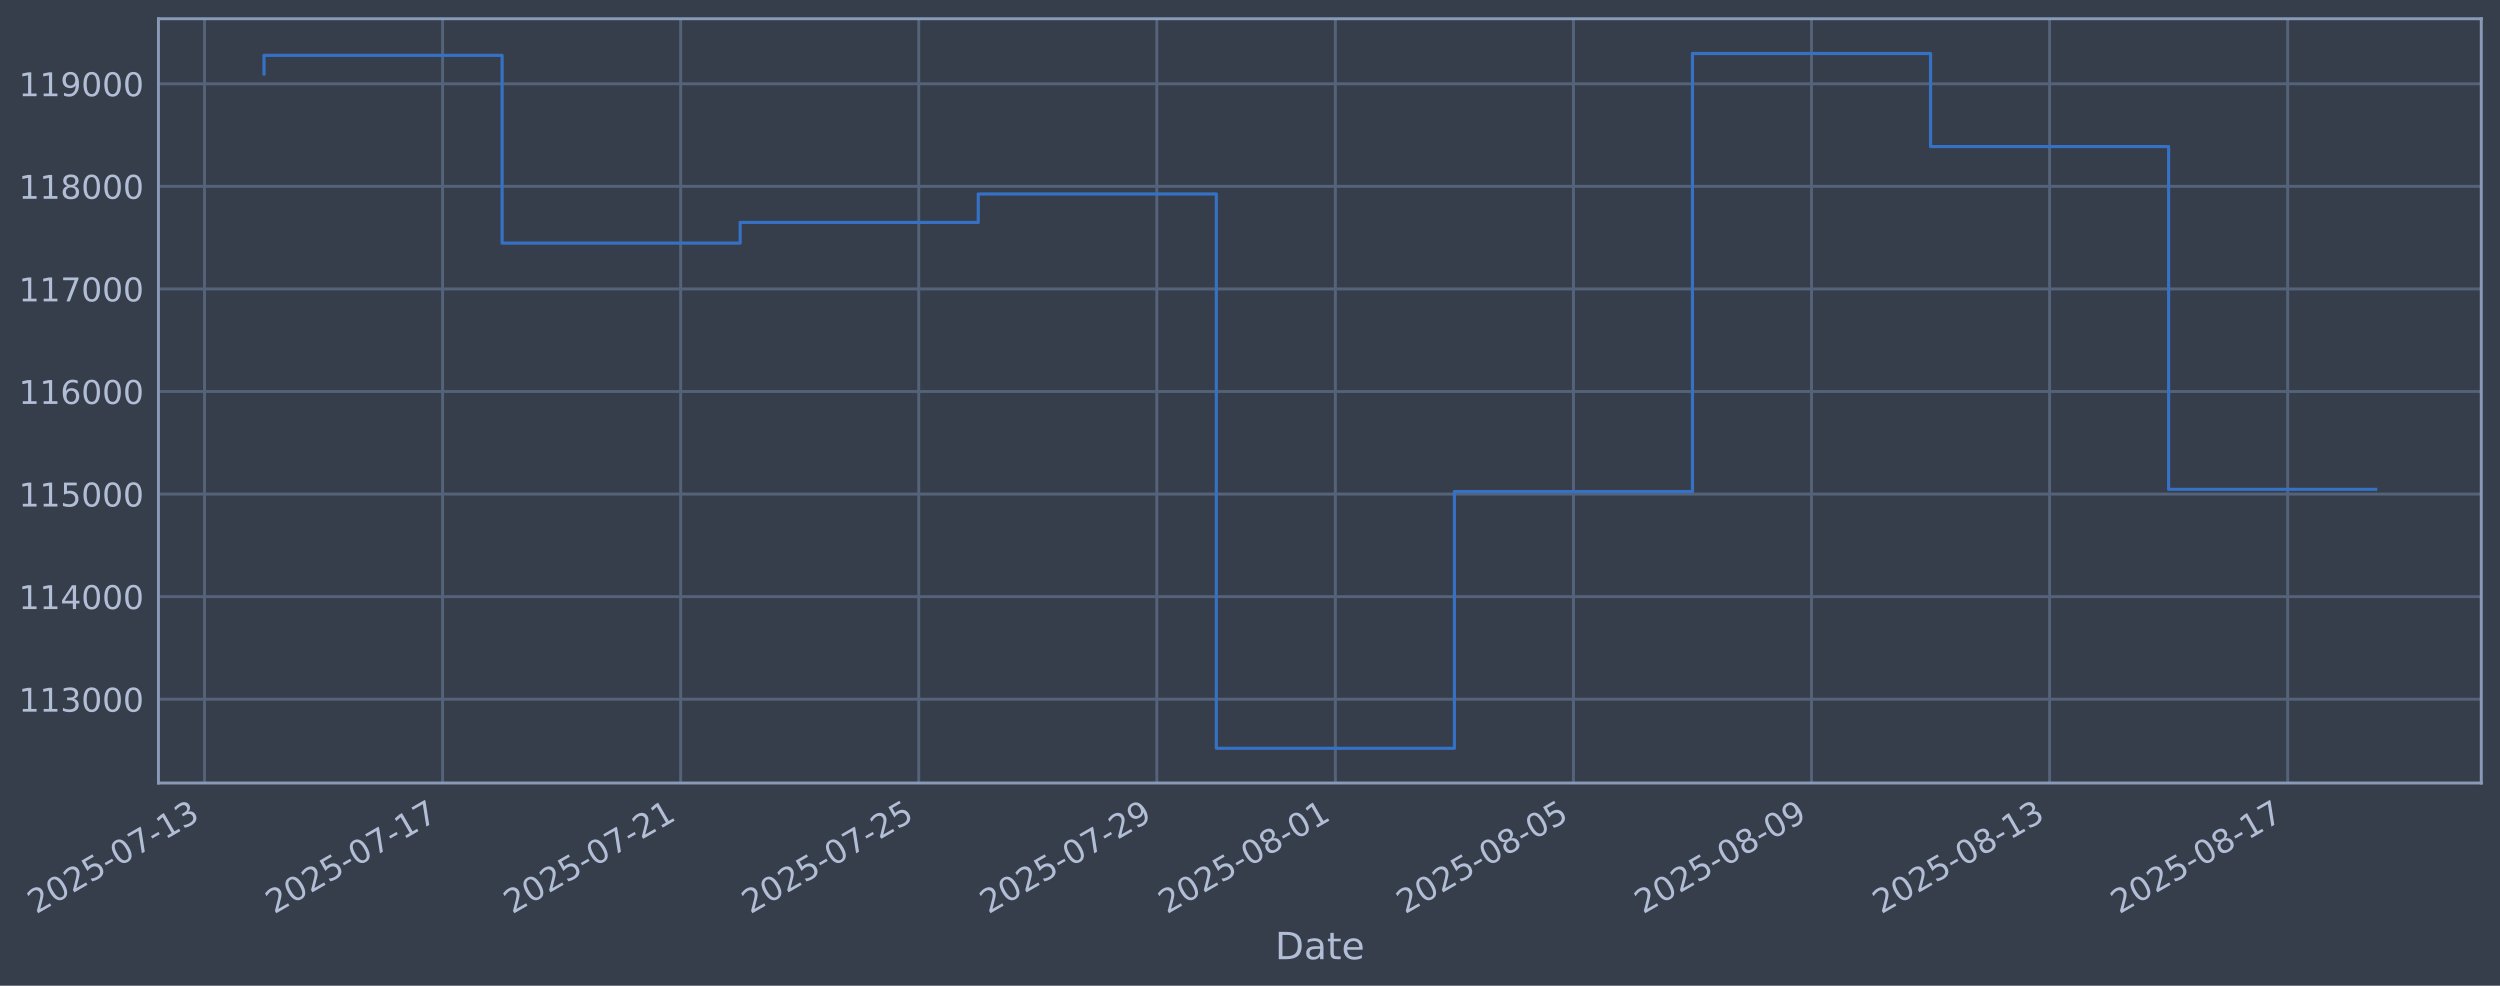
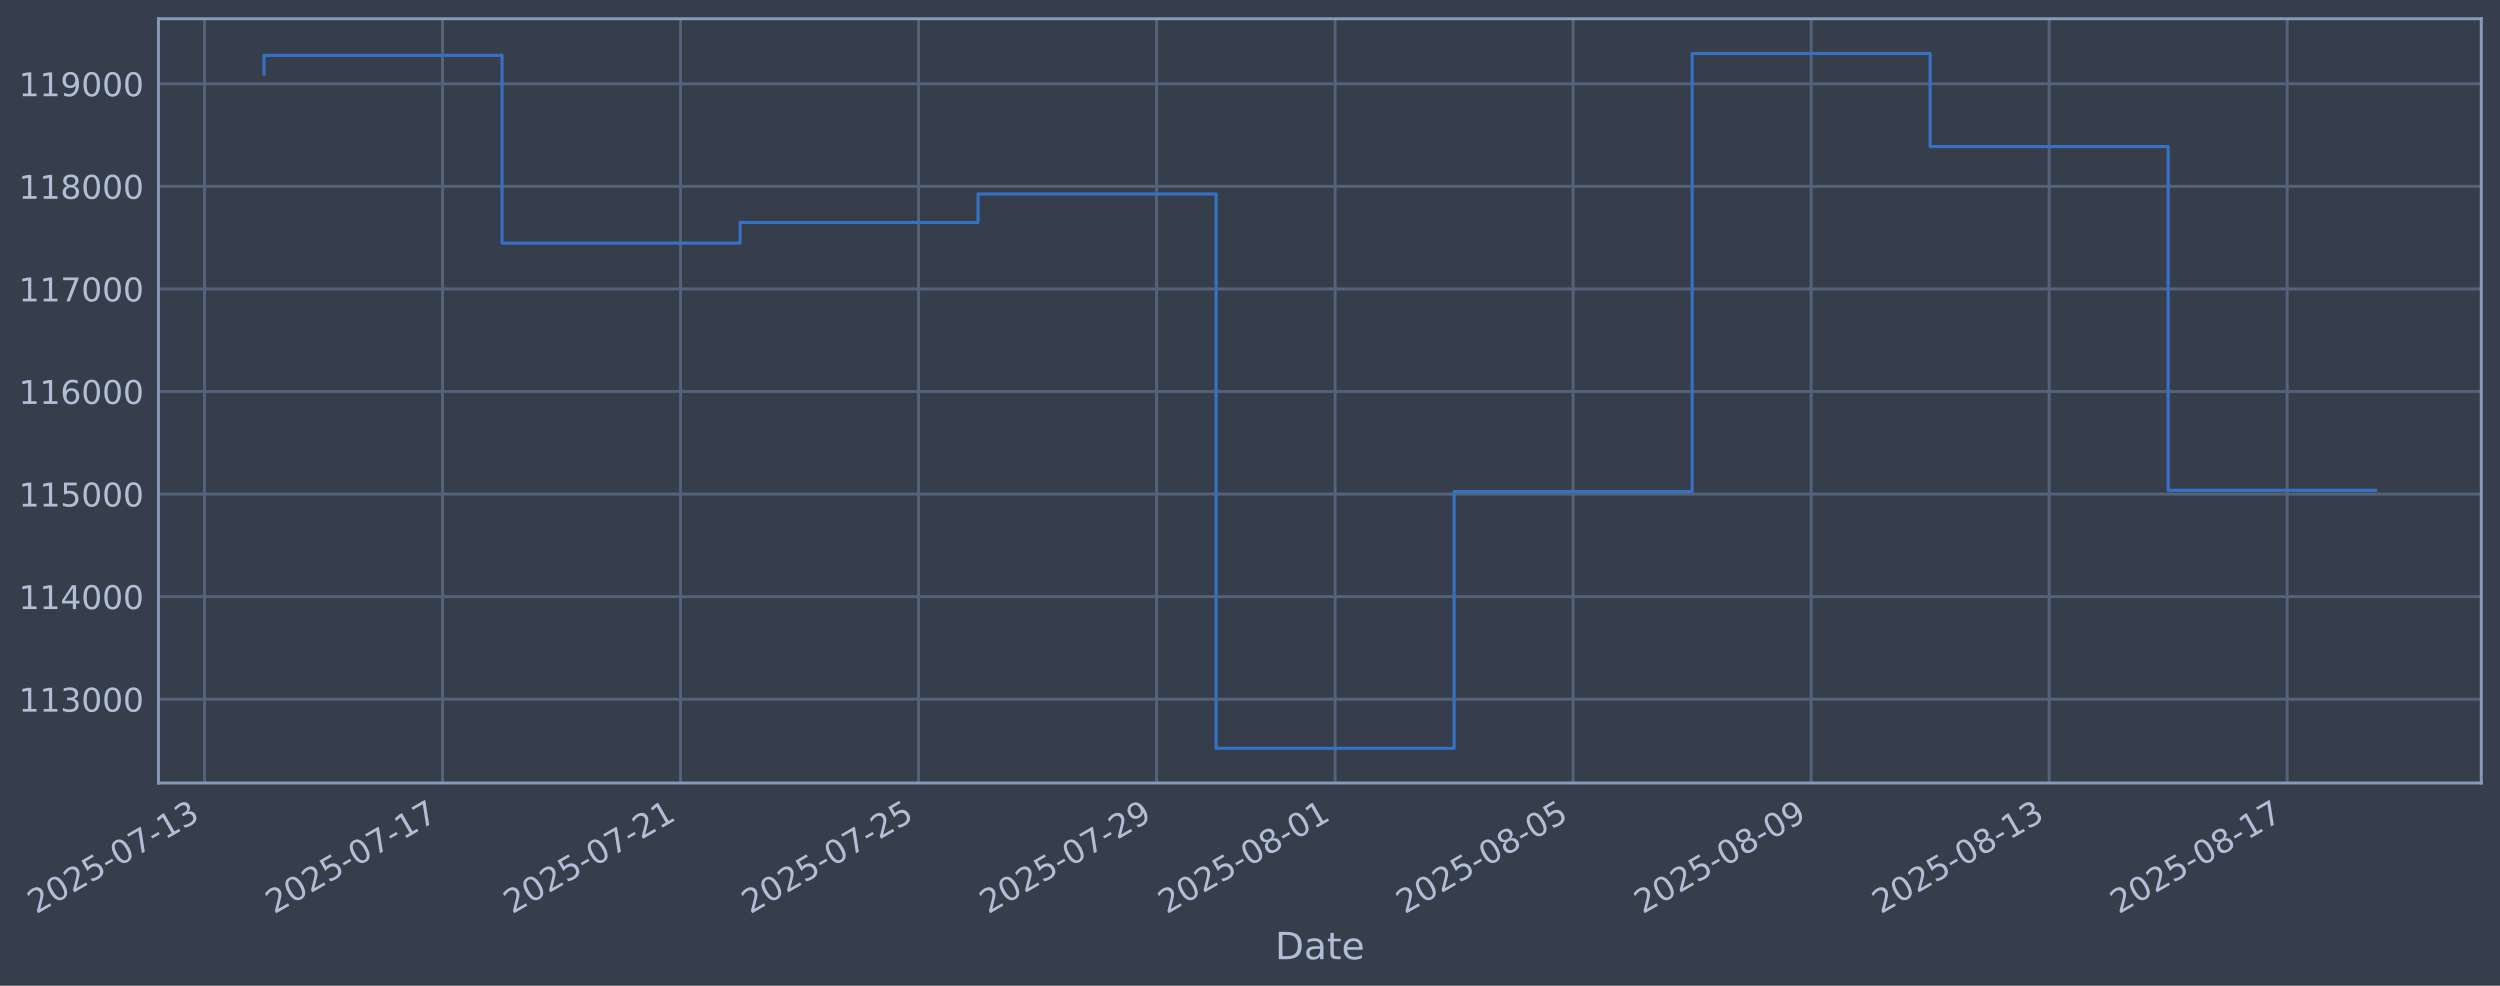
<svg xmlns="http://www.w3.org/2000/svg" xmlns:xlink="http://www.w3.org/1999/xlink" width="960.9pt" height="378.87pt" viewBox="0 0 960.9 378.87" version="1.1">
  <defs>
    <style type="text/css">*{stroke-linejoin: round; stroke-linecap: butt}</style>
  </defs>
  <g id="figure_1">
    <g id="patch_1">
      <path d="M 0 378.87  L 960.9 378.87  L 960.9 0  L 0 0  z " style="fill: #373e4b" />
    </g>
    <g id="axes_1">
      <g id="patch_2">
        <path d="M 60.901 300.96  L 953.701 300.96  L 953.701 7.2  L 60.901 7.2  z " style="fill: #373e4b" />
      </g>
      <g id="matplotlib.axis_1">
        <g id="xtick_1">
          <g id="line2d_1">
-             <path d="M 78.606 300.96  L 78.606 7.2  " clip-path="url(#p854c0d02db)" style="fill: none; stroke: #546379; stroke-width: 1.12; stroke-linecap: square" />
+             <path d="M 78.612 300.96  L 78.612 7.2  " clip-path="url(#pa8d0072236)" style="fill: none; stroke: #546379; stroke-width: 1.12; stroke-linecap: square" />
          </g>
          <g id="line2d_2" />
          <g id="text_1">
-             <g style="fill: #b1bed6" transform="translate(13.88025 351.4642) rotate(-30) scale(0.126 -0.126)">
+             <g style="fill: #b1bed6" transform="translate(13.886 351.4642) rotate(-30) scale(0.126 -0.126)">
              <defs>
                <path id="DejaVuSans-32" d="M 1228 531  L 3431 531  L 3431 0  L 469 0  L 469 531  Q 828 903 1448 1529  Q 2069 2156 2228 2338  Q 2531 2678 2651 2914  Q 2772 3150 2772 3378  Q 2772 3750 2511 3984  Q 2250 4219 1831 4219  Q 1534 4219 1204 4116  Q 875 4013 500 3803  L 500 4441  Q 881 4594 1212 4672  Q 1544 4750 1819 4750  Q 2544 4750 2975 4387  Q 3406 4025 3406 3419  Q 3406 3131 3298 2873  Q 3191 2616 2906 2266  Q 2828 2175 2409 1742  Q 1991 1309 1228 531  z " transform="scale(0.015625)" />
                <path id="DejaVuSans-30" d="M 2034 4250  Q 1547 4250 1301 3770  Q 1056 3291 1056 2328  Q 1056 1369 1301 889  Q 1547 409 2034 409  Q 2525 409 2770 889  Q 3016 1369 3016 2328  Q 3016 3291 2770 3770  Q 2525 4250 2034 4250  z M 2034 4750  Q 2819 4750 3233 4129  Q 3647 3509 3647 2328  Q 3647 1150 3233 529  Q 2819 -91 2034 -91  Q 1250 -91 836 529  Q 422 1150 422 2328  Q 422 3509 836 4129  Q 1250 4750 2034 4750  z " transform="scale(0.015625)" />
                <path id="DejaVuSans-35" d="M 691 4666  L 3169 4666  L 3169 4134  L 1269 4134  L 1269 2991  Q 1406 3038 1543 3061  Q 1681 3084 1819 3084  Q 2600 3084 3056 2656  Q 3513 2228 3513 1497  Q 3513 744 3044 326  Q 2575 -91 1722 -91  Q 1428 -91 1123 -41  Q 819 9 494 109  L 494 744  Q 775 591 1075 516  Q 1375 441 1709 441  Q 2250 441 2565 725  Q 2881 1009 2881 1497  Q 2881 1984 2565 2268  Q 2250 2553 1709 2553  Q 1456 2553 1204 2497  Q 953 2441 691 2322  L 691 4666  z " transform="scale(0.015625)" />
                <path id="DejaVuSans-2d" d="M 313 2009  L 1997 2009  L 1997 1497  L 313 1497  L 313 2009  z " transform="scale(0.015625)" />
                <path id="DejaVuSans-37" d="M 525 4666  L 3525 4666  L 3525 4397  L 1831 0  L 1172 0  L 2766 4134  L 525 4134  L 525 4666  z " transform="scale(0.015625)" />
                <path id="DejaVuSans-31" d="M 794 531  L 1825 531  L 1825 4091  L 703 3866  L 703 4441  L 1819 4666  L 2450 4666  L 2450 531  L 3481 531  L 3481 0  L 794 0  L 794 531  z " transform="scale(0.015625)" />
                <path id="DejaVuSans-33" d="M 2597 2516  Q 3050 2419 3304 2112  Q 3559 1806 3559 1356  Q 3559 666 3084 287  Q 2609 -91 1734 -91  Q 1441 -91 1130 -33  Q 819 25 488 141  L 488 750  Q 750 597 1062 519  Q 1375 441 1716 441  Q 2309 441 2620 675  Q 2931 909 2931 1356  Q 2931 1769 2642 2001  Q 2353 2234 1838 2234  L 1294 2234  L 1294 2753  L 1863 2753  Q 2328 2753 2575 2939  Q 2822 3125 2822 3475  Q 2822 3834 2567 4026  Q 2313 4219 1838 4219  Q 1578 4219 1281 4162  Q 984 4106 628 3988  L 628 4550  Q 988 4650 1302 4700  Q 1616 4750 1894 4750  Q 2613 4750 3031 4423  Q 3450 4097 3450 3541  Q 3450 3153 3228 2886  Q 3006 2619 2597 2516  z " transform="scale(0.015625)" />
              </defs>
              <use xlink:href="#DejaVuSans-32" />
              <use xlink:href="#DejaVuSans-30" transform="translate(63.62305 0)" />
              <use xlink:href="#DejaVuSans-32" transform="translate(127.2461 0)" />
              <use xlink:href="#DejaVuSans-35" transform="translate(190.8691 0)" />
              <use xlink:href="#DejaVuSans-2d" transform="translate(254.4922 0)" />
              <use xlink:href="#DejaVuSans-30" transform="translate(290.5762 0)" />
              <use xlink:href="#DejaVuSans-37" transform="translate(354.1992 0)" />
              <use xlink:href="#DejaVuSans-2d" transform="translate(417.8223 0)" />
              <use xlink:href="#DejaVuSans-31" transform="translate(453.9062 0)" />
              <use xlink:href="#DejaVuSans-33" transform="translate(517.5293 0)" />
            </g>
          </g>
        </g>
        <g id="xtick_2">
          <g id="line2d_3">
-             <path d="M 170.112 300.96  L 170.112 7.2  " clip-path="url(#p854c0d02db)" style="fill: none; stroke: #546379; stroke-width: 1.12; stroke-linecap: square" />
+             <path d="M 170.095 300.96  L 170.095 7.2  " clip-path="url(#pa8d0072236)" style="fill: none; stroke: #546379; stroke-width: 1.12; stroke-linecap: square" />
          </g>
          <g id="line2d_4" />
          <g id="text_2">
-             <g style="fill: #b1bed6" transform="translate(105.3865 351.4642) rotate(-30) scale(0.126 -0.126)">
+             <g style="fill: #b1bed6" transform="translate(105.3692 351.4642) rotate(-30) scale(0.126 -0.126)">
              <use xlink:href="#DejaVuSans-32" />
              <use xlink:href="#DejaVuSans-30" transform="translate(63.62305 0)" />
              <use xlink:href="#DejaVuSans-32" transform="translate(127.2461 0)" />
              <use xlink:href="#DejaVuSans-35" transform="translate(190.8691 0)" />
              <use xlink:href="#DejaVuSans-2d" transform="translate(254.4922 0)" />
              <use xlink:href="#DejaVuSans-30" transform="translate(290.5762 0)" />
              <use xlink:href="#DejaVuSans-37" transform="translate(354.1992 0)" />
              <use xlink:href="#DejaVuSans-2d" transform="translate(417.8223 0)" />
              <use xlink:href="#DejaVuSans-31" transform="translate(453.9062 0)" />
              <use xlink:href="#DejaVuSans-37" transform="translate(517.5293 0)" />
            </g>
          </g>
        </g>
        <g id="xtick_3">
          <g id="line2d_5">
-             <path d="M 261.618 300.96  L 261.618 7.2  " clip-path="url(#p854c0d02db)" style="fill: none; stroke: #546379; stroke-width: 1.12; stroke-linecap: square" />
+             <path d="M 261.578 300.96  L 261.578 7.2  " clip-path="url(#pa8d0072236)" style="fill: none; stroke: #546379; stroke-width: 1.12; stroke-linecap: square" />
          </g>
          <g id="line2d_6" />
          <g id="text_3">
-             <g style="fill: #b1bed6" transform="translate(196.8927 351.4642) rotate(-30) scale(0.126 -0.126)">
+             <g style="fill: #b1bed6" transform="translate(196.8525 351.4642) rotate(-30) scale(0.126 -0.126)">
              <use xlink:href="#DejaVuSans-32" />
              <use xlink:href="#DejaVuSans-30" transform="translate(63.62305 0)" />
              <use xlink:href="#DejaVuSans-32" transform="translate(127.2461 0)" />
              <use xlink:href="#DejaVuSans-35" transform="translate(190.8691 0)" />
              <use xlink:href="#DejaVuSans-2d" transform="translate(254.4922 0)" />
              <use xlink:href="#DejaVuSans-30" transform="translate(290.5762 0)" />
              <use xlink:href="#DejaVuSans-37" transform="translate(354.1992 0)" />
              <use xlink:href="#DejaVuSans-2d" transform="translate(417.8223 0)" />
              <use xlink:href="#DejaVuSans-32" transform="translate(453.9062 0)" />
              <use xlink:href="#DejaVuSans-31" transform="translate(517.5293 0)" />
            </g>
          </g>
        </g>
        <g id="xtick_4">
          <g id="line2d_7">
-             <path d="M 353.124 300.96  L 353.124 7.2  " clip-path="url(#p854c0d02db)" style="fill: none; stroke: #546379; stroke-width: 1.12; stroke-linecap: square" />
+             <path d="M 353.061 300.96  L 353.061 7.2  " clip-path="url(#pa8d0072236)" style="fill: none; stroke: #546379; stroke-width: 1.12; stroke-linecap: square" />
          </g>
          <g id="line2d_8" />
          <g id="text_4">
-             <g style="fill: #b1bed6" transform="translate(288.399 351.4642) rotate(-30) scale(0.126 -0.126)">
+             <g style="fill: #b1bed6" transform="translate(288.3357 351.4642) rotate(-30) scale(0.126 -0.126)">
              <use xlink:href="#DejaVuSans-32" />
              <use xlink:href="#DejaVuSans-30" transform="translate(63.62305 0)" />
              <use xlink:href="#DejaVuSans-32" transform="translate(127.2461 0)" />
              <use xlink:href="#DejaVuSans-35" transform="translate(190.8691 0)" />
              <use xlink:href="#DejaVuSans-2d" transform="translate(254.4922 0)" />
              <use xlink:href="#DejaVuSans-30" transform="translate(290.5762 0)" />
              <use xlink:href="#DejaVuSans-37" transform="translate(354.1992 0)" />
              <use xlink:href="#DejaVuSans-2d" transform="translate(417.8223 0)" />
              <use xlink:href="#DejaVuSans-32" transform="translate(453.9062 0)" />
              <use xlink:href="#DejaVuSans-35" transform="translate(517.5293 0)" />
            </g>
          </g>
        </g>
        <g id="xtick_5">
          <g id="line2d_9">
-             <path d="M 444.631 300.96  L 444.631 7.2  " clip-path="url(#p854c0d02db)" style="fill: none; stroke: #546379; stroke-width: 1.12; stroke-linecap: square" />
+             <path d="M 444.544 300.96  L 444.544 7.2  " clip-path="url(#pa8d0072236)" style="fill: none; stroke: #546379; stroke-width: 1.12; stroke-linecap: square" />
          </g>
          <g id="line2d_10" />
          <g id="text_5">
-             <g style="fill: #b1bed6" transform="translate(379.9052 351.4642) rotate(-30) scale(0.126 -0.126)">
+             <g style="fill: #b1bed6" transform="translate(379.8189 351.4642) rotate(-30) scale(0.126 -0.126)">
              <defs>
                <path id="DejaVuSans-39" d="M 703 97  L 703 672  Q 941 559 1184 500  Q 1428 441 1663 441  Q 2288 441 2617 861  Q 2947 1281 2994 2138  Q 2813 1869 2534 1725  Q 2256 1581 1919 1581  Q 1219 1581 811 2004  Q 403 2428 403 3163  Q 403 3881 828 4315  Q 1253 4750 1959 4750  Q 2769 4750 3195 4129  Q 3622 3509 3622 2328  Q 3622 1225 3098 567  Q 2575 -91 1691 -91  Q 1453 -91 1209 -44  Q 966 3 703 97  z M 1959 2075  Q 2384 2075 2632 2365  Q 2881 2656 2881 3163  Q 2881 3666 2632 3958  Q 2384 4250 1959 4250  Q 1534 4250 1286 3958  Q 1038 3666 1038 3163  Q 1038 2656 1286 2365  Q 1534 2075 1959 2075  z " transform="scale(0.015625)" />
              </defs>
              <use xlink:href="#DejaVuSans-32" />
              <use xlink:href="#DejaVuSans-30" transform="translate(63.62305 0)" />
              <use xlink:href="#DejaVuSans-32" transform="translate(127.2461 0)" />
              <use xlink:href="#DejaVuSans-35" transform="translate(190.8691 0)" />
              <use xlink:href="#DejaVuSans-2d" transform="translate(254.4922 0)" />
              <use xlink:href="#DejaVuSans-30" transform="translate(290.5762 0)" />
              <use xlink:href="#DejaVuSans-37" transform="translate(354.1992 0)" />
              <use xlink:href="#DejaVuSans-2d" transform="translate(417.8223 0)" />
              <use xlink:href="#DejaVuSans-32" transform="translate(453.9062 0)" />
              <use xlink:href="#DejaVuSans-39" transform="translate(517.5293 0)" />
            </g>
          </g>
        </g>
        <g id="xtick_6">
          <g id="line2d_11">
-             <path d="M 513.26 300.96  L 513.26 7.2  " clip-path="url(#p854c0d02db)" style="fill: none; stroke: #546379; stroke-width: 1.12; stroke-linecap: square" />
+             <path d="M 513.157 300.96  L 513.157 7.2  " clip-path="url(#pa8d0072236)" style="fill: none; stroke: #546379; stroke-width: 1.12; stroke-linecap: square" />
          </g>
          <g id="line2d_12" />
          <g id="text_6">
-             <g style="fill: #b1bed6" transform="translate(448.5349 351.4642) rotate(-30) scale(0.126 -0.126)">
+             <g style="fill: #b1bed6" transform="translate(448.4314 351.4642) rotate(-30) scale(0.126 -0.126)">
              <defs>
                <path id="DejaVuSans-38" d="M 2034 2216  Q 1584 2216 1326 1975  Q 1069 1734 1069 1313  Q 1069 891 1326 650  Q 1584 409 2034 409  Q 2484 409 2743 651  Q 3003 894 3003 1313  Q 3003 1734 2745 1975  Q 2488 2216 2034 2216  z M 1403 2484  Q 997 2584 770 2862  Q 544 3141 544 3541  Q 544 4100 942 4425  Q 1341 4750 2034 4750  Q 2731 4750 3128 4425  Q 3525 4100 3525 3541  Q 3525 3141 3298 2862  Q 3072 2584 2669 2484  Q 3125 2378 3379 2068  Q 3634 1759 3634 1313  Q 3634 634 3220 271  Q 2806 -91 2034 -91  Q 1263 -91 848 271  Q 434 634 434 1313  Q 434 1759 690 2068  Q 947 2378 1403 2484  z M 1172 3481  Q 1172 3119 1398 2916  Q 1625 2713 2034 2713  Q 2441 2713 2670 2916  Q 2900 3119 2900 3481  Q 2900 3844 2670 4047  Q 2441 4250 2034 4250  Q 1625 4250 1398 4047  Q 1172 3844 1172 3481  z " transform="scale(0.015625)" />
              </defs>
              <use xlink:href="#DejaVuSans-32" />
              <use xlink:href="#DejaVuSans-30" transform="translate(63.62305 0)" />
              <use xlink:href="#DejaVuSans-32" transform="translate(127.2461 0)" />
              <use xlink:href="#DejaVuSans-35" transform="translate(190.8691 0)" />
              <use xlink:href="#DejaVuSans-2d" transform="translate(254.4922 0)" />
              <use xlink:href="#DejaVuSans-30" transform="translate(290.5762 0)" />
              <use xlink:href="#DejaVuSans-38" transform="translate(354.1992 0)" />
              <use xlink:href="#DejaVuSans-2d" transform="translate(417.8223 0)" />
              <use xlink:href="#DejaVuSans-30" transform="translate(453.9062 0)" />
              <use xlink:href="#DejaVuSans-31" transform="translate(517.5293 0)" />
            </g>
          </g>
        </g>
        <g id="xtick_7">
          <g id="line2d_13">
-             <path d="M 604.767 300.96  L 604.767 7.2  " clip-path="url(#p854c0d02db)" style="fill: none; stroke: #546379; stroke-width: 1.12; stroke-linecap: square" />
+             <path d="M 604.64 300.96  L 604.64 7.2  " clip-path="url(#pa8d0072236)" style="fill: none; stroke: #546379; stroke-width: 1.12; stroke-linecap: square" />
          </g>
          <g id="line2d_14" />
          <g id="text_7">
-             <g style="fill: #b1bed6" transform="translate(540.0411 351.4642) rotate(-30) scale(0.126 -0.126)">
+             <g style="fill: #b1bed6" transform="translate(539.9146 351.4642) rotate(-30) scale(0.126 -0.126)">
              <use xlink:href="#DejaVuSans-32" />
              <use xlink:href="#DejaVuSans-30" transform="translate(63.62305 0)" />
              <use xlink:href="#DejaVuSans-32" transform="translate(127.2461 0)" />
              <use xlink:href="#DejaVuSans-35" transform="translate(190.8691 0)" />
              <use xlink:href="#DejaVuSans-2d" transform="translate(254.4922 0)" />
              <use xlink:href="#DejaVuSans-30" transform="translate(290.5762 0)" />
              <use xlink:href="#DejaVuSans-38" transform="translate(354.1992 0)" />
              <use xlink:href="#DejaVuSans-2d" transform="translate(417.8223 0)" />
              <use xlink:href="#DejaVuSans-30" transform="translate(453.9062 0)" />
              <use xlink:href="#DejaVuSans-35" transform="translate(517.5293 0)" />
            </g>
          </g>
        </g>
        <g id="xtick_8">
          <g id="line2d_15">
-             <path d="M 696.273 300.96  L 696.273 7.2  " clip-path="url(#p854c0d02db)" style="fill: none; stroke: #546379; stroke-width: 1.12; stroke-linecap: square" />
+             <path d="M 696.123 300.96  L 696.123 7.2  " clip-path="url(#pa8d0072236)" style="fill: none; stroke: #546379; stroke-width: 1.12; stroke-linecap: square" />
          </g>
          <g id="line2d_16" />
          <g id="text_8">
-             <g style="fill: #b1bed6" transform="translate(631.5474 351.4642) rotate(-30) scale(0.126 -0.126)">
+             <g style="fill: #b1bed6" transform="translate(631.3978 351.4642) rotate(-30) scale(0.126 -0.126)">
              <use xlink:href="#DejaVuSans-32" />
              <use xlink:href="#DejaVuSans-30" transform="translate(63.62305 0)" />
              <use xlink:href="#DejaVuSans-32" transform="translate(127.2461 0)" />
              <use xlink:href="#DejaVuSans-35" transform="translate(190.8691 0)" />
              <use xlink:href="#DejaVuSans-2d" transform="translate(254.4922 0)" />
              <use xlink:href="#DejaVuSans-30" transform="translate(290.5762 0)" />
              <use xlink:href="#DejaVuSans-38" transform="translate(354.1992 0)" />
              <use xlink:href="#DejaVuSans-2d" transform="translate(417.8223 0)" />
              <use xlink:href="#DejaVuSans-30" transform="translate(453.9062 0)" />
              <use xlink:href="#DejaVuSans-39" transform="translate(517.5293 0)" />
            </g>
          </g>
        </g>
        <g id="xtick_9">
          <g id="line2d_17">
-             <path d="M 787.779 300.96  L 787.779 7.2  " clip-path="url(#p854c0d02db)" style="fill: none; stroke: #546379; stroke-width: 1.12; stroke-linecap: square" />
+             <path d="M 787.607 300.96  L 787.607 7.2  " clip-path="url(#pa8d0072236)" style="fill: none; stroke: #546379; stroke-width: 1.12; stroke-linecap: square" />
          </g>
          <g id="line2d_18" />
          <g id="text_9">
-             <g style="fill: #b1bed6" transform="translate(723.0536 351.4642) rotate(-30) scale(0.126 -0.126)">
+             <g style="fill: #b1bed6" transform="translate(722.8811 351.4642) rotate(-30) scale(0.126 -0.126)">
              <use xlink:href="#DejaVuSans-32" />
              <use xlink:href="#DejaVuSans-30" transform="translate(63.62305 0)" />
              <use xlink:href="#DejaVuSans-32" transform="translate(127.2461 0)" />
              <use xlink:href="#DejaVuSans-35" transform="translate(190.8691 0)" />
              <use xlink:href="#DejaVuSans-2d" transform="translate(254.4922 0)" />
              <use xlink:href="#DejaVuSans-30" transform="translate(290.5762 0)" />
              <use xlink:href="#DejaVuSans-38" transform="translate(354.1992 0)" />
              <use xlink:href="#DejaVuSans-2d" transform="translate(417.8223 0)" />
              <use xlink:href="#DejaVuSans-31" transform="translate(453.9062 0)" />
              <use xlink:href="#DejaVuSans-33" transform="translate(517.5293 0)" />
            </g>
          </g>
        </g>
        <g id="xtick_10">
          <g id="line2d_19">
-             <path d="M 879.285 300.96  L 879.285 7.2  " clip-path="url(#p854c0d02db)" style="fill: none; stroke: #546379; stroke-width: 1.12; stroke-linecap: square" />
+             <path d="M 879.09 300.96  L 879.09 7.2  " clip-path="url(#pa8d0072236)" style="fill: none; stroke: #546379; stroke-width: 1.12; stroke-linecap: square" />
          </g>
          <g id="line2d_20" />
          <g id="text_10">
-             <g style="fill: #b1bed6" transform="translate(814.5599 351.4642) rotate(-30) scale(0.126 -0.126)">
+             <g style="fill: #b1bed6" transform="translate(814.3643 351.4642) rotate(-30) scale(0.126 -0.126)">
              <use xlink:href="#DejaVuSans-32" />
              <use xlink:href="#DejaVuSans-30" transform="translate(63.62305 0)" />
              <use xlink:href="#DejaVuSans-32" transform="translate(127.2461 0)" />
              <use xlink:href="#DejaVuSans-35" transform="translate(190.8691 0)" />
              <use xlink:href="#DejaVuSans-2d" transform="translate(254.4922 0)" />
              <use xlink:href="#DejaVuSans-30" transform="translate(290.5762 0)" />
              <use xlink:href="#DejaVuSans-38" transform="translate(354.1992 0)" />
              <use xlink:href="#DejaVuSans-2d" transform="translate(417.8223 0)" />
              <use xlink:href="#DejaVuSans-31" transform="translate(453.9062 0)" />
              <use xlink:href="#DejaVuSans-37" transform="translate(517.5293 0)" />
            </g>
          </g>
        </g>
        <g id="text_11">
          <g style="fill: #b1bed6" transform="translate(490.0914 368.6753) scale(0.144 -0.144)">
            <defs>
              <path id="DejaVuSans-44" d="M 1259 4147  L 1259 519  L 2022 519  Q 2988 519 3436 956  Q 3884 1394 3884 2338  Q 3884 3275 3436 3711  Q 2988 4147 2022 4147  L 1259 4147  z M 628 4666  L 1925 4666  Q 3281 4666 3915 4102  Q 4550 3538 4550 2338  Q 4550 1131 3912 565  Q 3275 0 1925 0  L 628 0  L 628 4666  z " transform="scale(0.015625)" />
              <path id="DejaVuSans-61" d="M 2194 1759  Q 1497 1759 1228 1600  Q 959 1441 959 1056  Q 959 750 1161 570  Q 1363 391 1709 391  Q 2188 391 2477 730  Q 2766 1069 2766 1631  L 2766 1759  L 2194 1759  z M 3341 1997  L 3341 0  L 2766 0  L 2766 531  Q 2569 213 2275 61  Q 1981 -91 1556 -91  Q 1019 -91 701 211  Q 384 513 384 1019  Q 384 1609 779 1909  Q 1175 2209 1959 2209  L 2766 2209  L 2766 2266  Q 2766 2663 2505 2880  Q 2244 3097 1772 3097  Q 1472 3097 1187 3025  Q 903 2953 641 2809  L 641 3341  Q 956 3463 1253 3523  Q 1550 3584 1831 3584  Q 2591 3584 2966 3190  Q 3341 2797 3341 1997  z " transform="scale(0.015625)" />
              <path id="DejaVuSans-74" d="M 1172 4494  L 1172 3500  L 2356 3500  L 2356 3053  L 1172 3053  L 1172 1153  Q 1172 725 1289 603  Q 1406 481 1766 481  L 2356 481  L 2356 0  L 1766 0  Q 1100 0 847 248  Q 594 497 594 1153  L 594 3053  L 172 3053  L 172 3500  L 594 3500  L 594 4494  L 1172 4494  z " transform="scale(0.015625)" />
              <path id="DejaVuSans-65" d="M 3597 1894  L 3597 1613  L 953 1613  Q 991 1019 1311 708  Q 1631 397 2203 397  Q 2534 397 2845 478  Q 3156 559 3463 722  L 3463 178  Q 3153 47 2828 -22  Q 2503 -91 2169 -91  Q 1331 -91 842 396  Q 353 884 353 1716  Q 353 2575 817 3079  Q 1281 3584 2069 3584  Q 2775 3584 3186 3129  Q 3597 2675 3597 1894  z M 3022 2063  Q 3016 2534 2758 2815  Q 2500 3097 2075 3097  Q 1594 3097 1305 2825  Q 1016 2553 972 2059  L 3022 2063  z " transform="scale(0.015625)" />
            </defs>
            <use xlink:href="#DejaVuSans-44" />
            <use xlink:href="#DejaVuSans-61" transform="translate(77.00195 0)" />
            <use xlink:href="#DejaVuSans-74" transform="translate(138.2812 0)" />
            <use xlink:href="#DejaVuSans-65" transform="translate(177.4902 0)" />
          </g>
        </g>
      </g>
      <g id="matplotlib.axis_2">
        <g id="ytick_1">
          <g id="line2d_21">
-             <path d="M 60.901 268.75  L 953.701 268.75  " clip-path="url(#p854c0d02db)" style="fill: none; stroke: #546379; stroke-width: 1.12; stroke-linecap: square" />
+             <path d="M 60.901 268.75  L 953.701 268.75  " clip-path="url(#pa8d0072236)" style="fill: none; stroke: #546379; stroke-width: 1.12; stroke-linecap: square" />
          </g>
          <g id="line2d_22" />
          <g id="text_12">
            <g style="fill: #b1bed6" transform="translate(7.2 273.5373) scale(0.126 -0.126)">
              <use xlink:href="#DejaVuSans-31" />
              <use xlink:href="#DejaVuSans-31" transform="translate(63.62305 0)" />
              <use xlink:href="#DejaVuSans-33" transform="translate(127.2461 0)" />
              <use xlink:href="#DejaVuSans-30" transform="translate(190.8691 0)" />
              <use xlink:href="#DejaVuSans-30" transform="translate(254.4922 0)" />
              <use xlink:href="#DejaVuSans-30" transform="translate(318.1152 0)" />
            </g>
          </g>
        </g>
        <g id="ytick_2">
          <g id="line2d_23">
-             <path d="M 60.901 229.325  L 953.701 229.325  " clip-path="url(#p854c0d02db)" style="fill: none; stroke: #546379; stroke-width: 1.12; stroke-linecap: square" />
+             <path d="M 60.901 229.325  L 953.701 229.325  " clip-path="url(#pa8d0072236)" style="fill: none; stroke: #546379; stroke-width: 1.12; stroke-linecap: square" />
          </g>
          <g id="line2d_24" />
          <g id="text_13">
            <g style="fill: #b1bed6" transform="translate(7.2 234.1122) scale(0.126 -0.126)">
              <defs>
                <path id="DejaVuSans-34" d="M 2419 4116  L 825 1625  L 2419 1625  L 2419 4116  z M 2253 4666  L 3047 4666  L 3047 1625  L 3713 1625  L 3713 1100  L 3047 1100  L 3047 0  L 2419 0  L 2419 1100  L 313 1100  L 313 1709  L 2253 4666  z " transform="scale(0.015625)" />
              </defs>
              <use xlink:href="#DejaVuSans-31" />
              <use xlink:href="#DejaVuSans-31" transform="translate(63.62305 0)" />
              <use xlink:href="#DejaVuSans-34" transform="translate(127.2461 0)" />
              <use xlink:href="#DejaVuSans-30" transform="translate(190.8691 0)" />
              <use xlink:href="#DejaVuSans-30" transform="translate(254.4922 0)" />
              <use xlink:href="#DejaVuSans-30" transform="translate(318.1152 0)" />
            </g>
          </g>
        </g>
        <g id="ytick_3">
          <g id="line2d_25">
-             <path d="M 60.901 189.9  L 953.701 189.9  " clip-path="url(#p854c0d02db)" style="fill: none; stroke: #546379; stroke-width: 1.12; stroke-linecap: square" />
+             <path d="M 60.901 189.9  L 953.701 189.9  " clip-path="url(#pa8d0072236)" style="fill: none; stroke: #546379; stroke-width: 1.12; stroke-linecap: square" />
          </g>
          <g id="line2d_26" />
          <g id="text_14">
            <g style="fill: #b1bed6" transform="translate(7.2 194.6871) scale(0.126 -0.126)">
              <use xlink:href="#DejaVuSans-31" />
              <use xlink:href="#DejaVuSans-31" transform="translate(63.62305 0)" />
              <use xlink:href="#DejaVuSans-35" transform="translate(127.2461 0)" />
              <use xlink:href="#DejaVuSans-30" transform="translate(190.8691 0)" />
              <use xlink:href="#DejaVuSans-30" transform="translate(254.4922 0)" />
              <use xlink:href="#DejaVuSans-30" transform="translate(318.1152 0)" />
            </g>
          </g>
        </g>
        <g id="ytick_4">
          <g id="line2d_27">
-             <path d="M 60.901 150.475  L 953.701 150.475  " clip-path="url(#p854c0d02db)" style="fill: none; stroke: #546379; stroke-width: 1.12; stroke-linecap: square" />
+             <path d="M 60.901 150.475  L 953.701 150.475  " clip-path="url(#pa8d0072236)" style="fill: none; stroke: #546379; stroke-width: 1.12; stroke-linecap: square" />
          </g>
          <g id="line2d_28" />
          <g id="text_15">
            <g style="fill: #b1bed6" transform="translate(7.2 155.262) scale(0.126 -0.126)">
              <defs>
                <path id="DejaVuSans-36" d="M 2113 2584  Q 1688 2584 1439 2293  Q 1191 2003 1191 1497  Q 1191 994 1439 701  Q 1688 409 2113 409  Q 2538 409 2786 701  Q 3034 994 3034 1497  Q 3034 2003 2786 2293  Q 2538 2584 2113 2584  z M 3366 4563  L 3366 3988  Q 3128 4100 2886 4159  Q 2644 4219 2406 4219  Q 1781 4219 1451 3797  Q 1122 3375 1075 2522  Q 1259 2794 1537 2939  Q 1816 3084 2150 3084  Q 2853 3084 3261 2657  Q 3669 2231 3669 1497  Q 3669 778 3244 343  Q 2819 -91 2113 -91  Q 1303 -91 875 529  Q 447 1150 447 2328  Q 447 3434 972 4092  Q 1497 4750 2381 4750  Q 2619 4750 2861 4703  Q 3103 4656 3366 4563  z " transform="scale(0.015625)" />
              </defs>
              <use xlink:href="#DejaVuSans-31" />
              <use xlink:href="#DejaVuSans-31" transform="translate(63.62305 0)" />
              <use xlink:href="#DejaVuSans-36" transform="translate(127.2461 0)" />
              <use xlink:href="#DejaVuSans-30" transform="translate(190.8691 0)" />
              <use xlink:href="#DejaVuSans-30" transform="translate(254.4922 0)" />
              <use xlink:href="#DejaVuSans-30" transform="translate(318.1152 0)" />
            </g>
          </g>
        </g>
        <g id="ytick_5">
          <g id="line2d_29">
-             <path d="M 60.901 111.05  L 953.701 111.05  " clip-path="url(#p854c0d02db)" style="fill: none; stroke: #546379; stroke-width: 1.12; stroke-linecap: square" />
+             <path d="M 60.901 111.05  L 953.701 111.05  " clip-path="url(#pa8d0072236)" style="fill: none; stroke: #546379; stroke-width: 1.12; stroke-linecap: square" />
          </g>
          <g id="line2d_30" />
          <g id="text_16">
            <g style="fill: #b1bed6" transform="translate(7.2 115.8369) scale(0.126 -0.126)">
              <use xlink:href="#DejaVuSans-31" />
              <use xlink:href="#DejaVuSans-31" transform="translate(63.62305 0)" />
              <use xlink:href="#DejaVuSans-37" transform="translate(127.2461 0)" />
              <use xlink:href="#DejaVuSans-30" transform="translate(190.8691 0)" />
              <use xlink:href="#DejaVuSans-30" transform="translate(254.4922 0)" />
              <use xlink:href="#DejaVuSans-30" transform="translate(318.1152 0)" />
            </g>
          </g>
        </g>
        <g id="ytick_6">
          <g id="line2d_31">
-             <path d="M 60.901 71.625  L 953.701 71.625  " clip-path="url(#p854c0d02db)" style="fill: none; stroke: #546379; stroke-width: 1.12; stroke-linecap: square" />
+             <path d="M 60.901 71.625  L 953.701 71.625  " clip-path="url(#pa8d0072236)" style="fill: none; stroke: #546379; stroke-width: 1.12; stroke-linecap: square" />
          </g>
          <g id="line2d_32" />
          <g id="text_17">
            <g style="fill: #b1bed6" transform="translate(7.2 76.4118) scale(0.126 -0.126)">
              <use xlink:href="#DejaVuSans-31" />
              <use xlink:href="#DejaVuSans-31" transform="translate(63.62305 0)" />
              <use xlink:href="#DejaVuSans-38" transform="translate(127.2461 0)" />
              <use xlink:href="#DejaVuSans-30" transform="translate(190.8691 0)" />
              <use xlink:href="#DejaVuSans-30" transform="translate(254.4922 0)" />
              <use xlink:href="#DejaVuSans-30" transform="translate(318.1152 0)" />
            </g>
          </g>
        </g>
        <g id="ytick_7">
          <g id="line2d_33">
-             <path d="M 60.901 32.2  L 953.701 32.2  " clip-path="url(#p854c0d02db)" style="fill: none; stroke: #546379; stroke-width: 1.12; stroke-linecap: square" />
+             <path d="M 60.901 32.2  L 953.701 32.2  " clip-path="url(#pa8d0072236)" style="fill: none; stroke: #546379; stroke-width: 1.12; stroke-linecap: square" />
          </g>
          <g id="line2d_34" />
          <g id="text_18">
            <g style="fill: #b1bed6" transform="translate(7.2 36.9867) scale(0.126 -0.126)">
              <use xlink:href="#DejaVuSans-31" />
              <use xlink:href="#DejaVuSans-31" transform="translate(63.62305 0)" />
              <use xlink:href="#DejaVuSans-39" transform="translate(127.2461 0)" />
              <use xlink:href="#DejaVuSans-30" transform="translate(190.8691 0)" />
              <use xlink:href="#DejaVuSans-30" transform="translate(254.4922 0)" />
              <use xlink:href="#DejaVuSans-30" transform="translate(318.1152 0)" />
            </g>
          </g>
        </g>
      </g>
      <g id="line2d_35">
-         <path d="M 101.482 28.439  L 101.482 21.285  L 192.989 21.285  L 192.989 93.435  L 284.495 93.435  L 284.495 85.489  L 376.001 85.489  L 376.001 74.56  L 467.507 74.56  L 467.507 287.607  L 559.014 287.607  L 559.014 188.936  L 650.52 188.936  L 650.52 20.553  L 742.026 20.553  L 742.026 56.332  L 833.532 56.332  L 833.532 188.08  L 913.119 188.08  " clip-path="url(#p854c0d02db)" style="fill: none; stroke: #3572c6; stroke-width: 1.2; stroke-linecap: square" />
+         <path d="M 101.482 28.439  L 101.482 21.285  L 192.966 21.285  L 192.966 93.435  L 284.449 93.435  L 284.449 85.489  L 375.932 85.489  L 375.932 74.56  L 467.415 74.56  L 467.415 287.607  L 558.898 287.607  L 558.898 188.936  L 650.382 188.936  L 650.382 20.553  L 741.865 20.553  L 741.865 56.332  L 833.348 56.332  L 833.348 188.442  L 913.119 188.442  " clip-path="url(#pa8d0072236)" style="fill: none; stroke: #3572c6; stroke-width: 1.2; stroke-linecap: square" />
      </g>
      <g id="patch_3">
        <path d="M 60.901 300.96  L 60.901 7.2  " style="fill: none; stroke: #899ab8; stroke-width: 1.12; stroke-linejoin: miter; stroke-linecap: square" />
      </g>
      <g id="patch_4">
        <path d="M 953.701 300.96  L 953.701 7.2  " style="fill: none; stroke: #899ab8; stroke-width: 1.12; stroke-linejoin: miter; stroke-linecap: square" />
      </g>
      <g id="patch_5">
        <path d="M 60.901 300.96  L 953.701 300.96  " style="fill: none; stroke: #899ab8; stroke-width: 1.12; stroke-linejoin: miter; stroke-linecap: square" />
      </g>
      <g id="patch_6">
        <path d="M 60.901 7.2  L 953.701 7.2  " style="fill: none; stroke: #899ab8; stroke-width: 1.12; stroke-linejoin: miter; stroke-linecap: square" />
      </g>
    </g>
  </g>
  <defs>
-     <clipPath id="p854c0d02db">
+     <clipPath id="pa8d0072236">
      <rect x="60.901" y="7.2" width="892.8" height="293.76" />
    </clipPath>
  </defs>
</svg>
